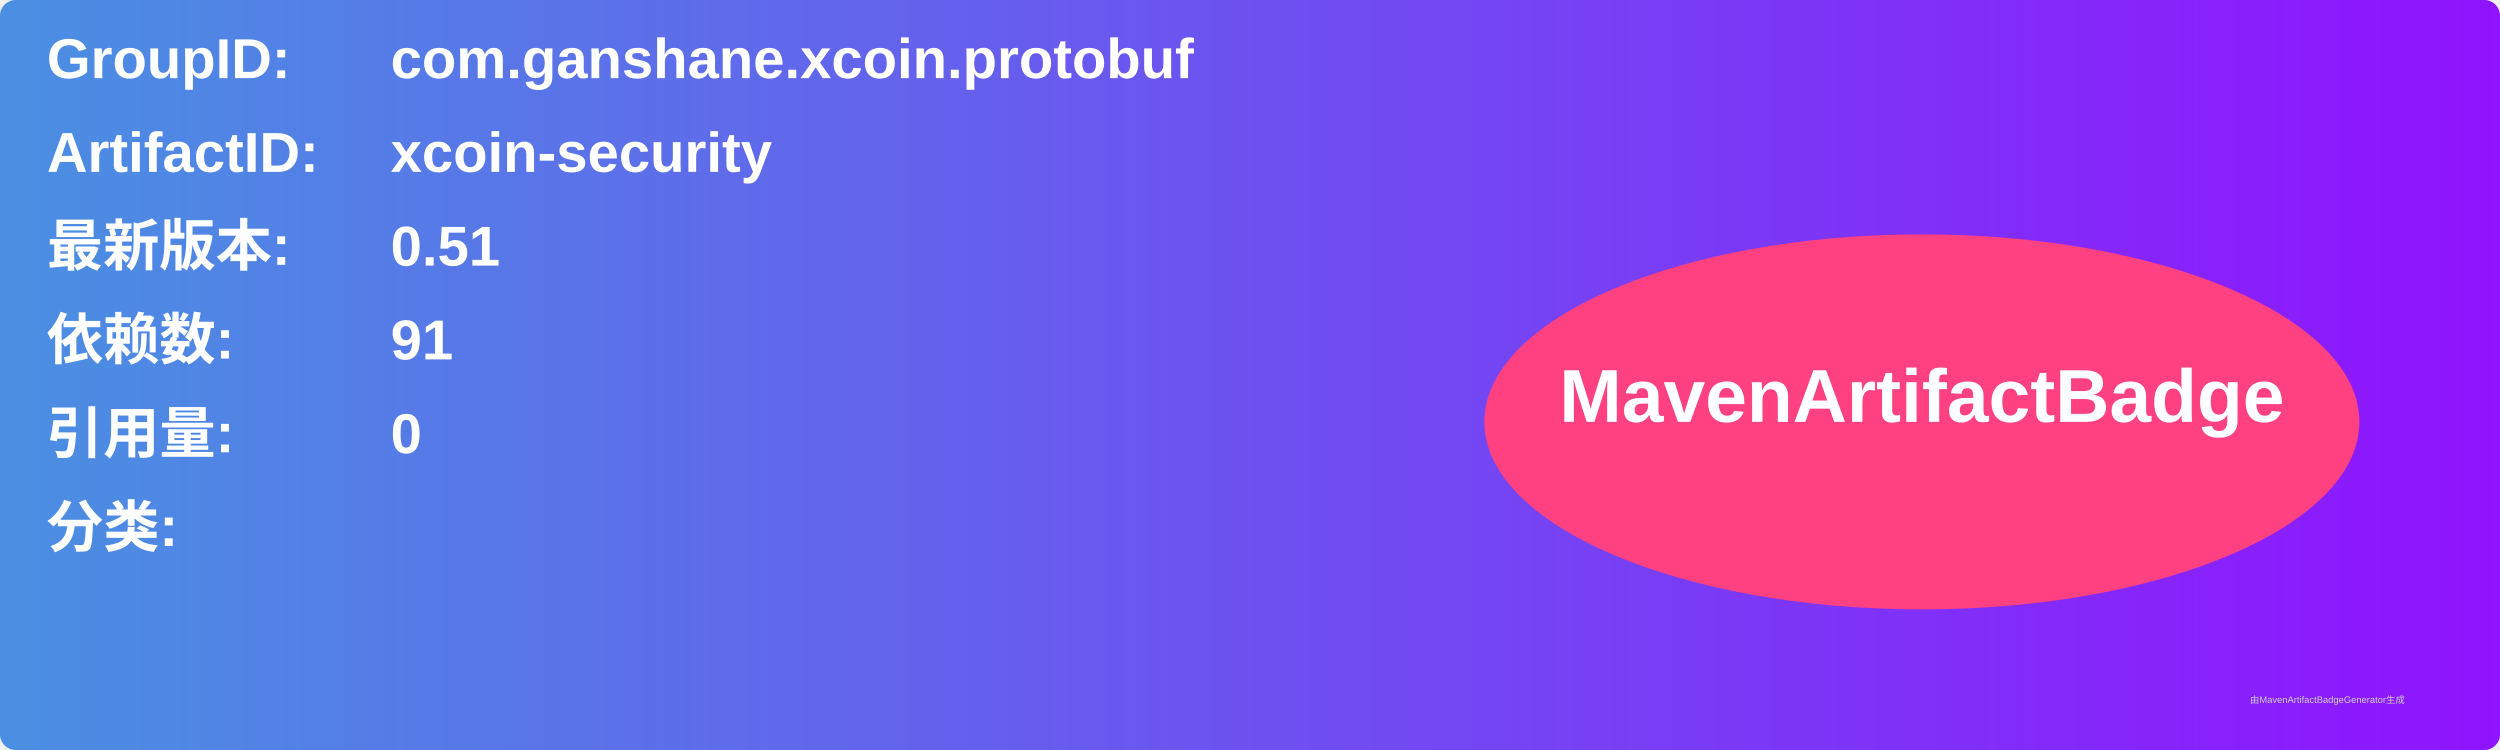
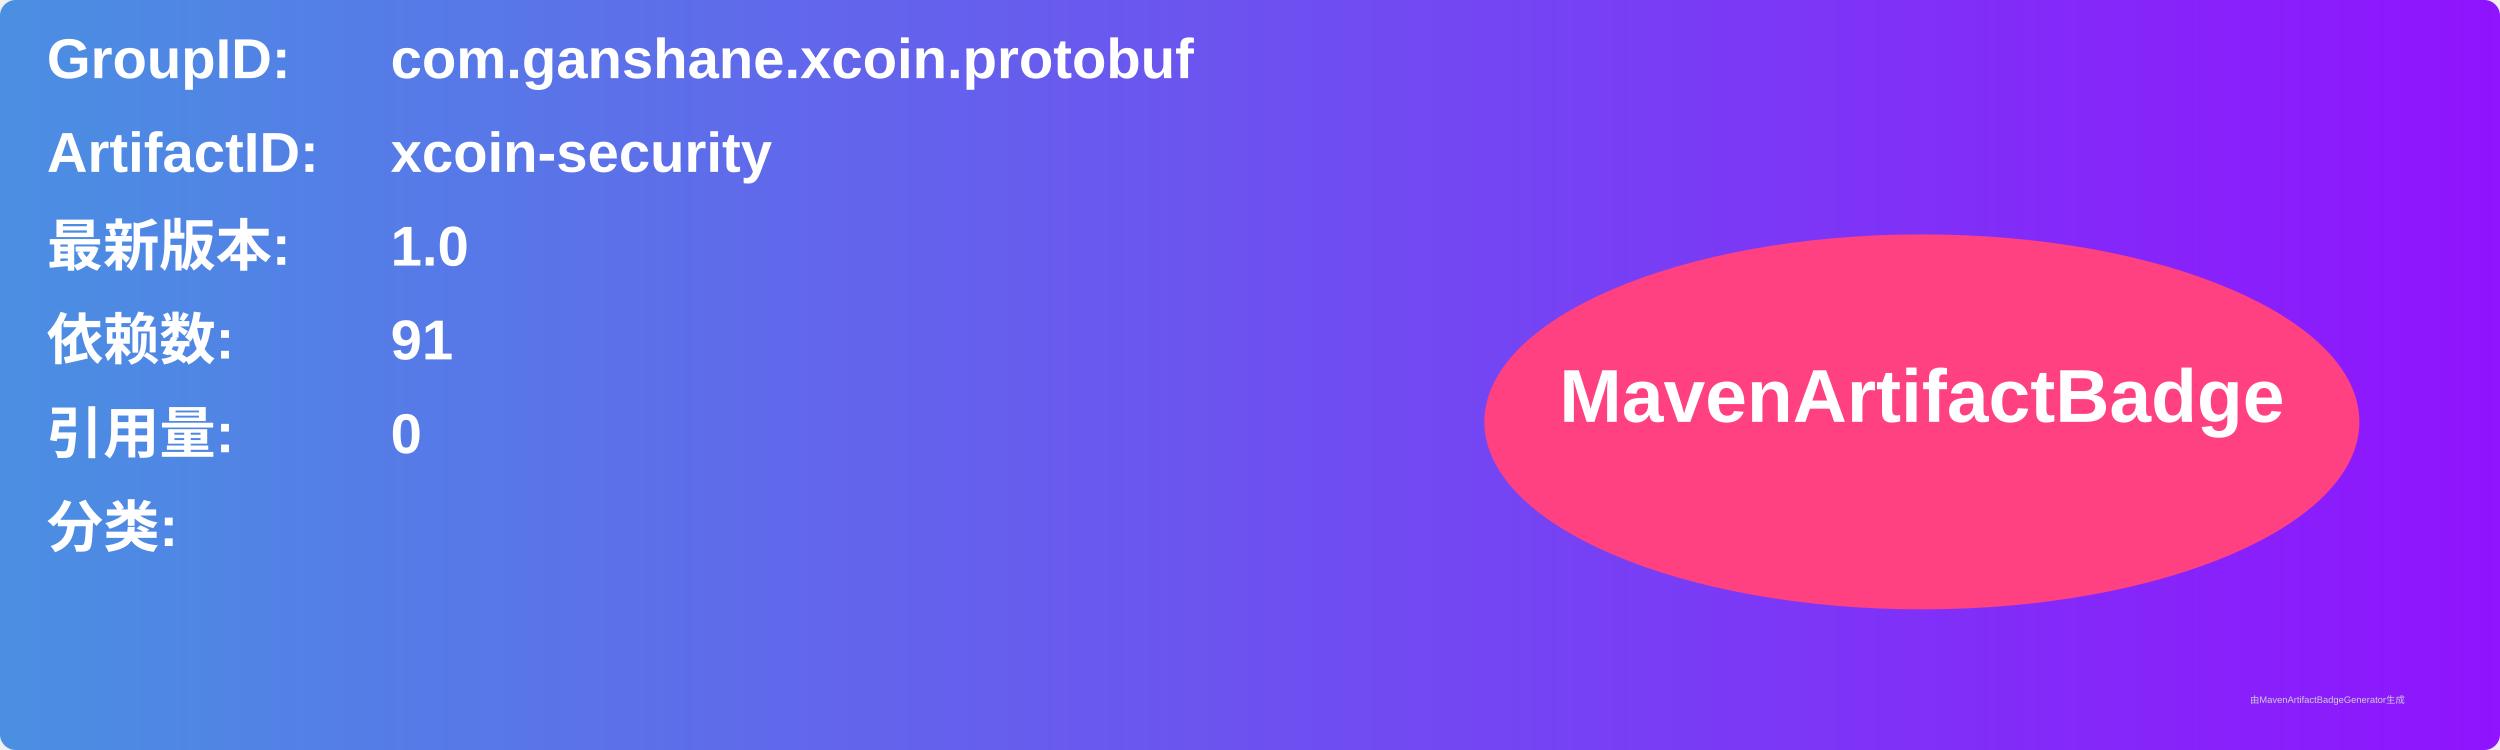
<svg xmlns="http://www.w3.org/2000/svg" width="800" height="240" viewBox="0 0 800 240">
  <linearGradient id="grad" x1="0%" y1="0%" x2="100%" y2="0%">
    <stop offset="0%" stop-color="#4a90e2" />
    <stop offset="100%" stop-color="#9013fe" />
  </linearGradient>
  <rect width="100%" height="100%" rx="5" ry="5" fill="url(#grad)" />
  <g transform="translate(15, 15)">
    <text x="0" y="10" font-family="Arial" font-size="18" fill="white" font-weight="bold" width="260">GroupID:</text>
    <text x="110" y="10" font-family="Arial" font-size="18" fill="white" font-weight="bold" width="460">com.ganshane.xcoin.protobuf</text>
    <text x="0" y="40" font-family="Arial" font-size="18" fill="white" font-weight="bold" width="260">ArtifactID:</text>
    <text x="110" y="40" font-family="Arial" font-size="18" fill="white" font-weight="bold" width="460">xcoin-security</text>
    <text x="0" y="70" font-family="Arial" font-size="18" fill="white" font-weight="bold">最新版本:</text>
    <text x="110" y="70" font-family="Arial" font-size="18" fill="white" font-weight="bold">
-       <tspan font-weight="bold">0.51</tspan>
+       <tspan font-weight="bold">1.0</tspan>
    </text>
    <text x="0" y="100" font-family="Arial" font-size="18" fill="white" font-weight="bold">依赖数: </text>
    <text x="110" y="100" font-family="Arial" font-size="18" fill="white">
      <tspan font-weight="bold">91</tspan>
    </text>
    <text x="0" y="130" font-family="Arial" font-size="18" fill="white" font-weight="bold">引用量: </text>
    <text x="110" y="130" font-family="Arial" font-size="18" fill="white">
      <tspan font-weight="bold">0</tspan>
    </text>
    <text x="0" y="160" font-family="Arial" font-size="18" fill="white" font-weight="bold">分类:</text>
    <text x="10" y="190" font-family="Arial" font-size="10" fill="white">
      <tspan font-weight="bold" />
    </text>
    <ellipse cx="600" cy="120" rx="140" ry="60" fill="#ff4081" />
    <text x="600" y="120" text-anchor="middle" font-family="Arial" font-size="24" fill="white" font-weight="bold">MavenArtifactBadge</text>
  </g>
  <text x="720" y="225" font-family="Arial" font-size="3" fill="#d0d0d0">由MavenArtifactBadgeGenerator生成</text>
</svg>
